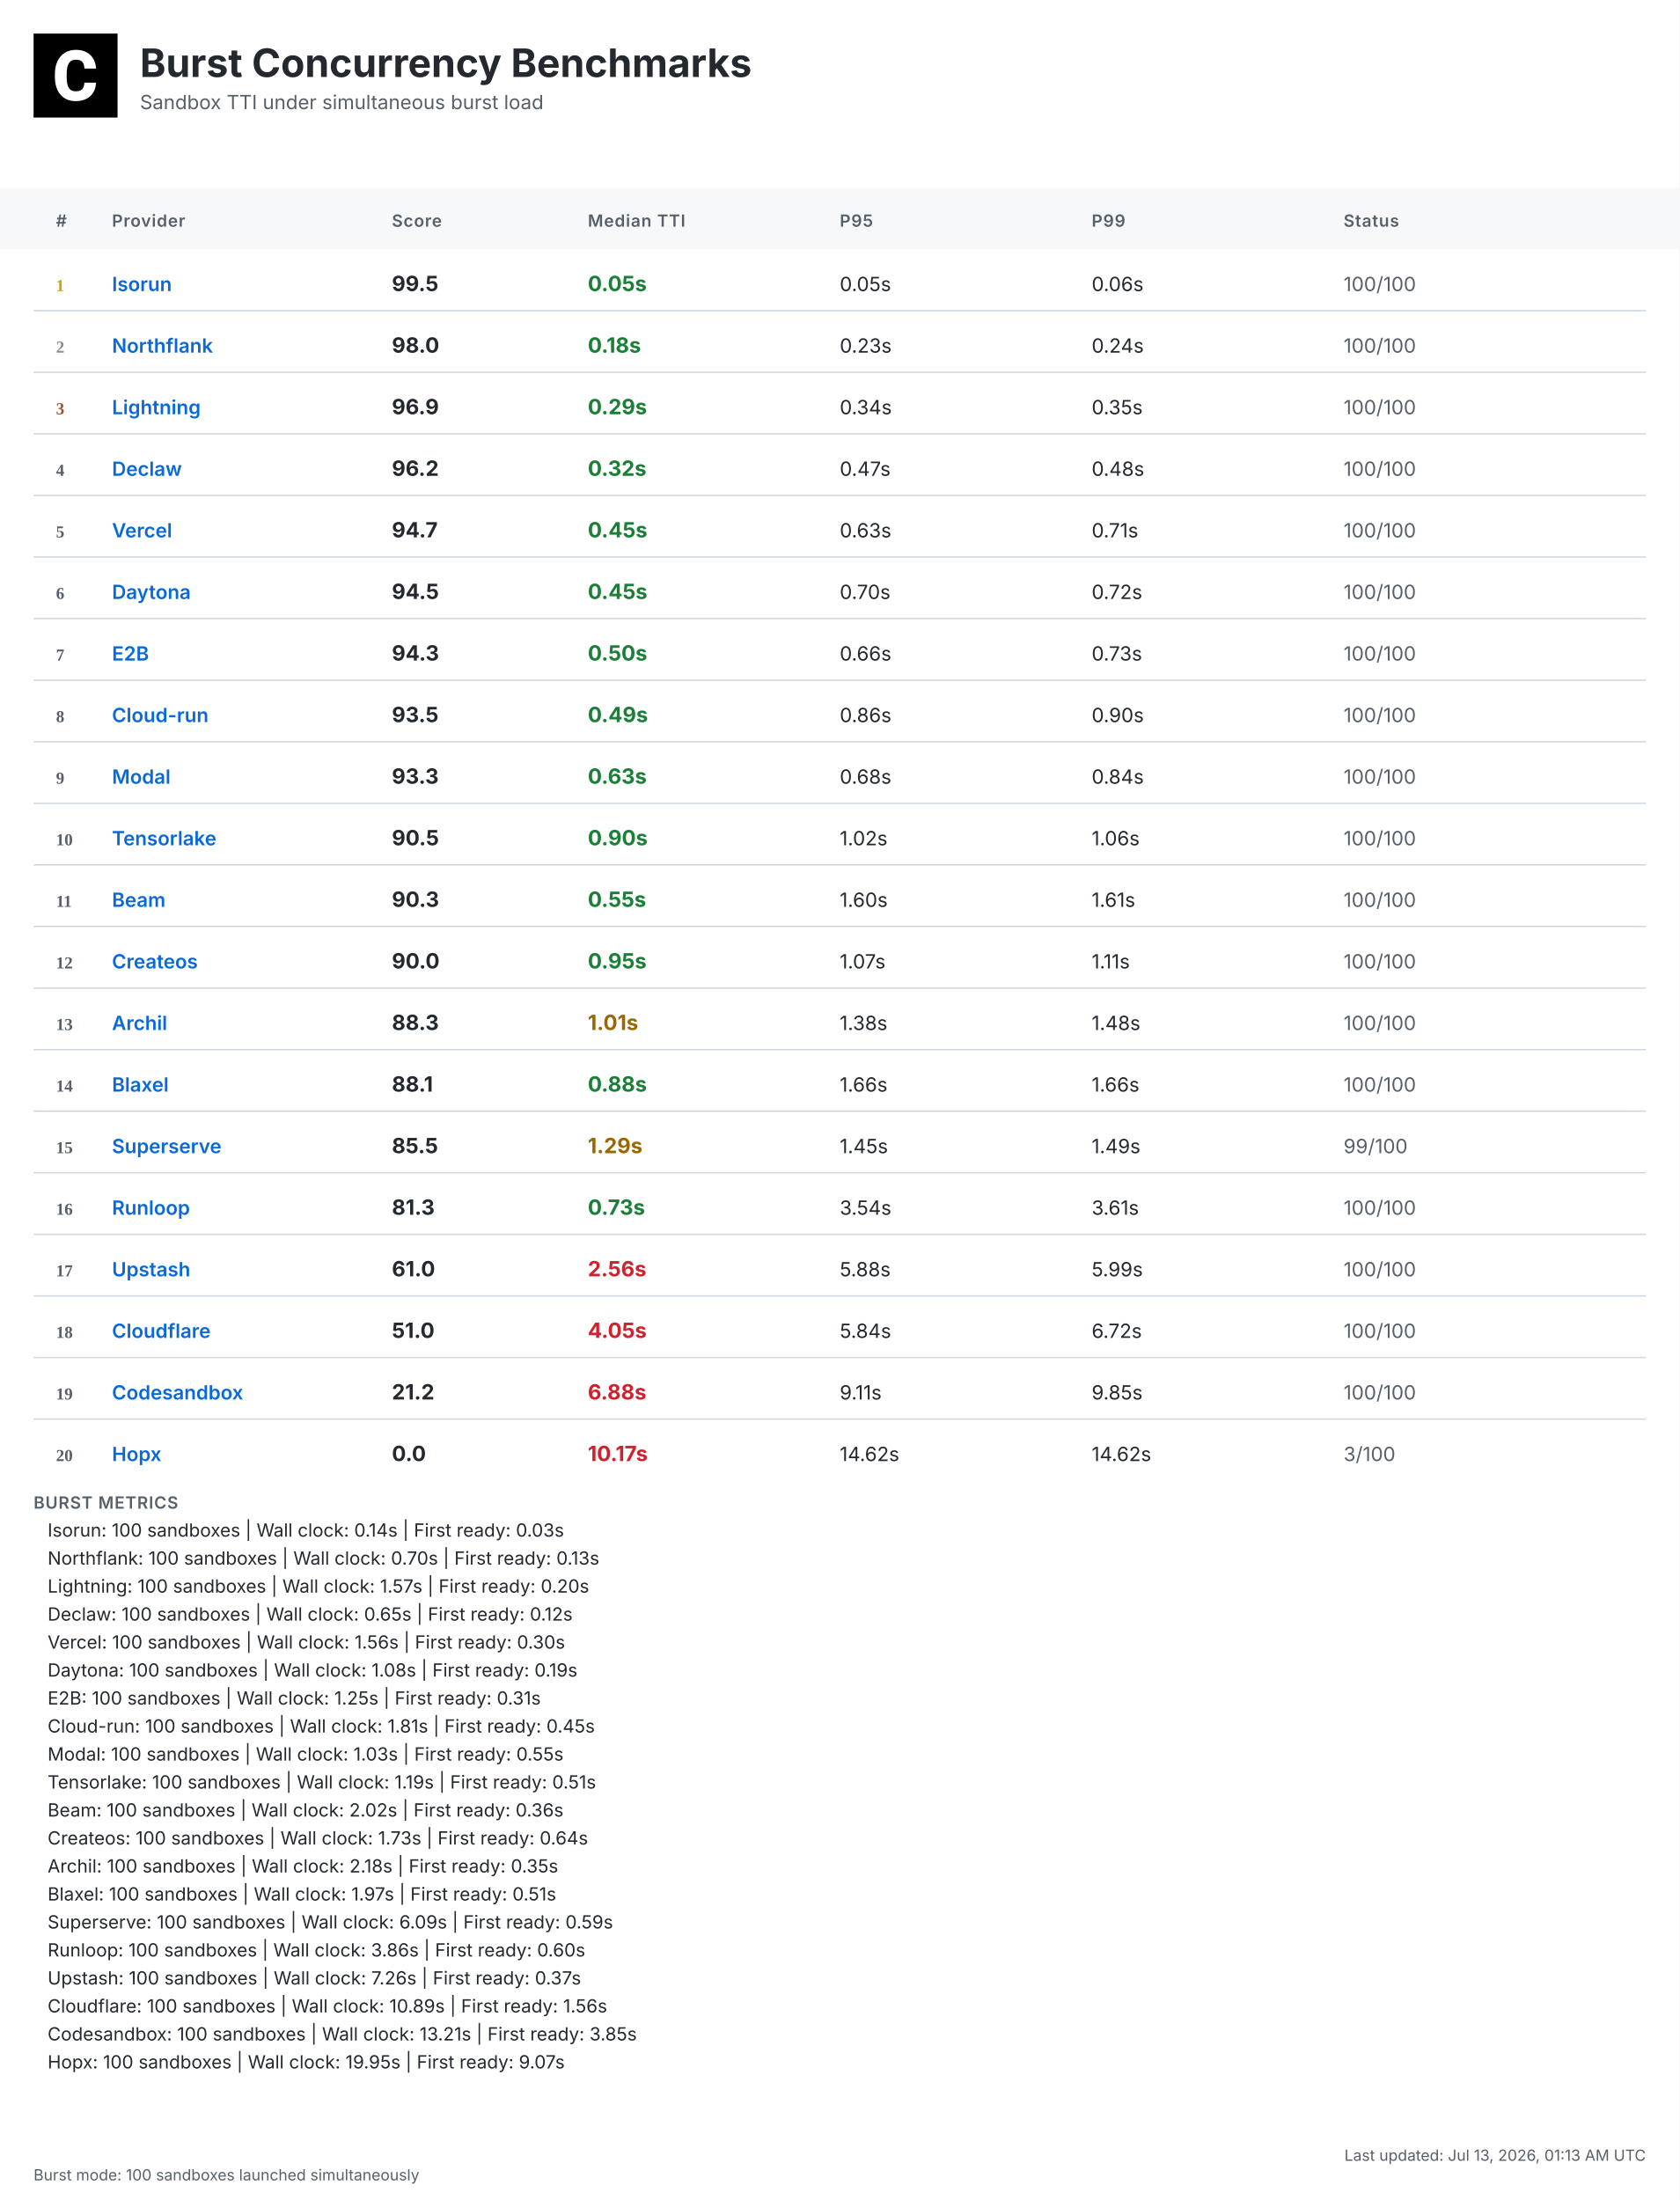
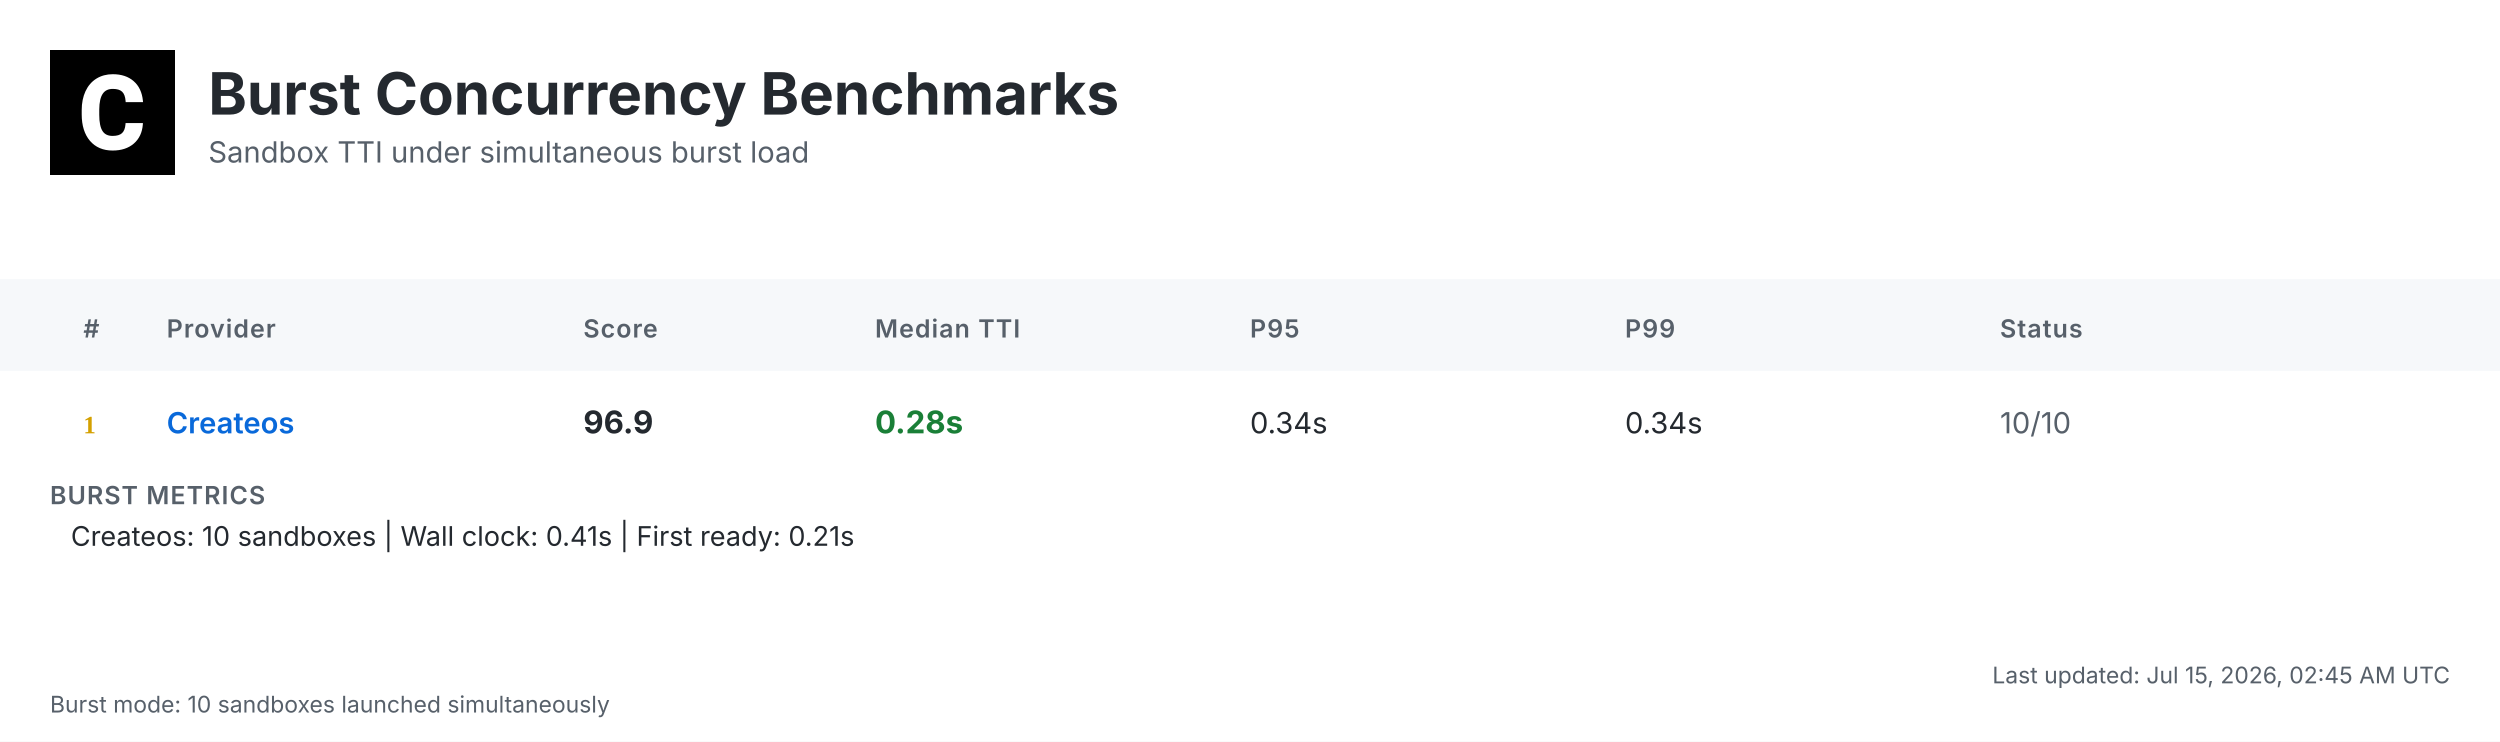
- <svg xmlns="http://www.w3.org/2000/svg" width="1200" height="1572" viewBox="0 0 1200 1572">
+ <svg xmlns="http://www.w3.org/2000/svg" width="1200" height="356" viewBox="0 0 1200 356">
  <defs>
    <linearGradient id="headerGrad" x1="0%" y1="0%" x2="100%" y2="100%">
      <stop offset="0%" style="stop-color:#f6f8fa;stop-opacity:1" />
      <stop offset="100%" style="stop-color:#ffffff;stop-opacity:1" />
    </linearGradient>
  </defs>
  <style>
    .bg { fill: #ffffff; }
    .header-bg { fill: url(#headerGrad); }
    .table-header-bg { fill: #f6f8fa; }
    .table-header { font: 600 12px 'Inter', 'SF Pro Display', -apple-system, BlinkMacSystemFont, 'Segoe UI', Roboto, Helvetica, Arial, sans-serif; fill: #57606a; text-transform: uppercase; letter-spacing: 0.5px; }
    .row { font: 14px 'Inter', 'SF Pro Display', -apple-system, BlinkMacSystemFont, 'Segoe UI', Roboto, Helvetica, Arial, sans-serif; fill: #24292f; }
    .rank { font-weight: 700; fill: #57606a; }
    .rank-1 { fill: #d4a000; }
    .rank-2 { fill: #8a8a8a; }
    .rank-3 { fill: #a0522d; }
    .provider { font-weight: 600; fill: #0969da; }
    .median { font-weight: 700; font-size: 15px; }
    .fast { fill: #1a7f37; }
    .medium { fill: #9a6700; }
    .slow { fill: #cf222e; }
    .status { fill: #57606a; }
    .divider { stroke: #d0d7de; stroke-width: 1; }
    .border { stroke: #d0d7de; stroke-width: 1; fill: none; }
    .timestamp { font: 11px 'Inter', 'SF Pro Display', -apple-system, BlinkMacSystemFont, 'Segoe UI', Roboto, Helvetica, Arial, sans-serif; fill: #57606a; }
    .title { font: bold 28px 'Inter', 'SF Pro Display', -apple-system, BlinkMacSystemFont, 'Segoe UI', Roboto, Helvetica, Arial, sans-serif; fill: #24292f; }
    .subtitle { font: 14px 'Inter', 'SF Pro Display', -apple-system, BlinkMacSystemFont, 'Segoe UI', Roboto, Helvetica, Arial, sans-serif; fill: #57606a; }
    .logo { fill: #24292f; }
    .metrics-label { font: 600 12px 'Inter', 'SF Pro Display', -apple-system, BlinkMacSystemFont, 'Segoe UI', Roboto, Helvetica, Arial, sans-serif; fill: #57606a; text-transform: uppercase; letter-spacing: 0.5px; }
    .metrics-row { font: 13px 'Inter', 'SF Pro Display', -apple-system, BlinkMacSystemFont, 'Segoe UI', Roboto, Helvetica, Arial, sans-serif; fill: #24292f; }
  </style>
-   <rect class="bg" width="1200" height="1572" />
+   <rect class="bg" width="1200" height="356" />
  <g transform="translate(24, 24)">
    <rect width="60" height="60" fill="#000000" />
    <g transform="scale(0.035) translate(0, 0)">
      <path fill="#ffffff" d="M1036.26,1002.28h237.87l-.93,19.09c-8.38,110.32-49.81,198.3-123.82,262.07-73.09,63.31-170.84,95.43-290.48,95.43-130.81,0-235.55-44.69-311.43-133.6-74.48-87.98-112.65-209.48-112.65-361.23v-60.51c0-96.83,17.7-183.41,51.68-257.43,34.91-74.95,85.19-133.61,149.89-173.63,64.7-40.04,140.12-60.52,225.3-60.52,117.77,0,214.13,32.12,286.29,95.9,72.62,63.3,114.98,153.61,126.15,267.67l1.86,19.08h-238.34l-.93-15.83c-4.65-59.11-20.95-101.94-47.95-127.08-27-25.6-69.83-38.17-127.08-38.17-61.91,0-107.06,20.95-137.33,65.17-31.65,45.15-47.94,117.77-48.87,215.53v74.48c0,102.41,15.36,177.83,45.62,223.91,28.86,44.22,74.01,65.63,137.79,65.63,58.19,0,101.48-12.57,128.95-38.17,26.99-25.14,43.29-66.1,47.48-121.5l.93-16.3Z" />
    </g>
  </g>
  <text class="title" x="100" y="55">Burst Concurrency Benchmarks</text>
  <text class="subtitle" x="100" y="78">Sandbox TTI under simultaneous burst load</text>
  <rect class="table-header-bg" y="134" width="1200" height="44" />
  <text class="table-header" x="40" y="162">#</text>
  <text class="table-header" x="80" y="162">Provider</text>
  <text class="table-header" x="280" y="162">Score</text>
  <text class="table-header" x="420" y="162">Median TTI</text>
  <text class="table-header" x="600" y="162">P95</text>
  <text class="table-header" x="780" y="162">P99</text>
  <text class="table-header" x="960" y="162">Status</text>
  <text class="rank rank-1" x="40" y="208">1</text>
-   <text class="row provider" x="80" y="208">Isorun</text>
-   <text class="row median" x="280" y="208">99.5</text>
-   <text class="row median fast" x="420" y="208">0.05s</text>
-   <text class="row" x="600" y="208">0.05s</text>
-   <text class="row" x="780" y="208">0.06s</text>
-   <text class="row status" x="960" y="208">100/100</text>
-   <line class="divider" x1="24" y1="222" x2="1176" y2="222" />
-   <text class="rank rank-2" x="40" y="252">2</text>
-   <text class="row provider" x="80" y="252">Northflank</text>
-   <text class="row median" x="280" y="252">98.0</text>
-   <text class="row median fast" x="420" y="252">0.18s</text>
-   <text class="row" x="600" y="252">0.23s</text>
-   <text class="row" x="780" y="252">0.24s</text>
-   <text class="row status" x="960" y="252">100/100</text>
-   <line class="divider" x1="24" y1="266" x2="1176" y2="266" />
-   <text class="rank rank-3" x="40" y="296">3</text>
-   <text class="row provider" x="80" y="296">Lightning</text>
-   <text class="row median" x="280" y="296">96.9</text>
-   <text class="row median fast" x="420" y="296">0.29s</text>
-   <text class="row" x="600" y="296">0.34s</text>
-   <text class="row" x="780" y="296">0.35s</text>
-   <text class="row status" x="960" y="296">100/100</text>
-   <line class="divider" x1="24" y1="310" x2="1176" y2="310" />
-   <text class="rank" x="40" y="340">4</text>
-   <text class="row provider" x="80" y="340">Declaw</text>
-   <text class="row median" x="280" y="340">96.2</text>
-   <text class="row median fast" x="420" y="340">0.32s</text>
-   <text class="row" x="600" y="340">0.47s</text>
-   <text class="row" x="780" y="340">0.48s</text>
-   <text class="row status" x="960" y="340">100/100</text>
-   <line class="divider" x1="24" y1="354" x2="1176" y2="354" />
-   <text class="rank" x="40" y="384">5</text>
-   <text class="row provider" x="80" y="384">Vercel</text>
-   <text class="row median" x="280" y="384">94.7</text>
-   <text class="row median fast" x="420" y="384">0.45s</text>
-   <text class="row" x="600" y="384">0.63s</text>
-   <text class="row" x="780" y="384">0.71s</text>
-   <text class="row status" x="960" y="384">100/100</text>
-   <line class="divider" x1="24" y1="398" x2="1176" y2="398" />
-   <text class="rank" x="40" y="428">6</text>
-   <text class="row provider" x="80" y="428">Daytona</text>
-   <text class="row median" x="280" y="428">94.5</text>
-   <text class="row median fast" x="420" y="428">0.45s</text>
-   <text class="row" x="600" y="428">0.70s</text>
-   <text class="row" x="780" y="428">0.72s</text>
-   <text class="row status" x="960" y="428">100/100</text>
-   <line class="divider" x1="24" y1="442" x2="1176" y2="442" />
-   <text class="rank" x="40" y="472">7</text>
-   <text class="row provider" x="80" y="472">E2B</text>
-   <text class="row median" x="280" y="472">94.3</text>
-   <text class="row median fast" x="420" y="472">0.50s</text>
-   <text class="row" x="600" y="472">0.66s</text>
-   <text class="row" x="780" y="472">0.73s</text>
-   <text class="row status" x="960" y="472">100/100</text>
-   <line class="divider" x1="24" y1="486" x2="1176" y2="486" />
-   <text class="rank" x="40" y="516">8</text>
-   <text class="row provider" x="80" y="516">Cloud-run</text>
-   <text class="row median" x="280" y="516">93.5</text>
-   <text class="row median fast" x="420" y="516">0.49s</text>
-   <text class="row" x="600" y="516">0.86s</text>
-   <text class="row" x="780" y="516">0.90s</text>
-   <text class="row status" x="960" y="516">100/100</text>
-   <line class="divider" x1="24" y1="530" x2="1176" y2="530" />
-   <text class="rank" x="40" y="560">9</text>
-   <text class="row provider" x="80" y="560">Modal</text>
-   <text class="row median" x="280" y="560">93.3</text>
-   <text class="row median fast" x="420" y="560">0.63s</text>
-   <text class="row" x="600" y="560">0.68s</text>
-   <text class="row" x="780" y="560">0.84s</text>
-   <text class="row status" x="960" y="560">100/100</text>
-   <line class="divider" x1="24" y1="574" x2="1176" y2="574" />
-   <text class="rank" x="40" y="604">10</text>
-   <text class="row provider" x="80" y="604">Tensorlake</text>
-   <text class="row median" x="280" y="604">90.5</text>
-   <text class="row median fast" x="420" y="604">0.90s</text>
-   <text class="row" x="600" y="604">1.02s</text>
-   <text class="row" x="780" y="604">1.06s</text>
-   <text class="row status" x="960" y="604">100/100</text>
-   <line class="divider" x1="24" y1="618" x2="1176" y2="618" />
-   <text class="rank" x="40" y="648">11</text>
-   <text class="row provider" x="80" y="648">Beam</text>
-   <text class="row median" x="280" y="648">90.3</text>
-   <text class="row median fast" x="420" y="648">0.55s</text>
-   <text class="row" x="600" y="648">1.60s</text>
-   <text class="row" x="780" y="648">1.61s</text>
-   <text class="row status" x="960" y="648">100/100</text>
-   <line class="divider" x1="24" y1="662" x2="1176" y2="662" />
-   <text class="rank" x="40" y="692">12</text>
-   <text class="row provider" x="80" y="692">Createos</text>
-   <text class="row median" x="280" y="692">90.0</text>
-   <text class="row median fast" x="420" y="692">0.95s</text>
-   <text class="row" x="600" y="692">1.07s</text>
-   <text class="row" x="780" y="692">1.11s</text>
-   <text class="row status" x="960" y="692">100/100</text>
-   <line class="divider" x1="24" y1="706" x2="1176" y2="706" />
-   <text class="rank" x="40" y="736">13</text>
-   <text class="row provider" x="80" y="736">Archil</text>
-   <text class="row median" x="280" y="736">88.3</text>
-   <text class="row median medium" x="420" y="736">1.01s</text>
-   <text class="row" x="600" y="736">1.38s</text>
-   <text class="row" x="780" y="736">1.48s</text>
-   <text class="row status" x="960" y="736">100/100</text>
-   <line class="divider" x1="24" y1="750" x2="1176" y2="750" />
-   <text class="rank" x="40" y="780">14</text>
-   <text class="row provider" x="80" y="780">Blaxel</text>
-   <text class="row median" x="280" y="780">88.1</text>
-   <text class="row median fast" x="420" y="780">0.88s</text>
-   <text class="row" x="600" y="780">1.66s</text>
-   <text class="row" x="780" y="780">1.66s</text>
-   <text class="row status" x="960" y="780">100/100</text>
-   <line class="divider" x1="24" y1="794" x2="1176" y2="794" />
-   <text class="rank" x="40" y="824">15</text>
-   <text class="row provider" x="80" y="824">Superserve</text>
-   <text class="row median" x="280" y="824">85.5</text>
-   <text class="row median medium" x="420" y="824">1.29s</text>
-   <text class="row" x="600" y="824">1.45s</text>
-   <text class="row" x="780" y="824">1.49s</text>
-   <text class="row status" x="960" y="824">99/100</text>
-   <line class="divider" x1="24" y1="838" x2="1176" y2="838" />
-   <text class="rank" x="40" y="868">16</text>
-   <text class="row provider" x="80" y="868">Runloop</text>
-   <text class="row median" x="280" y="868">81.3</text>
-   <text class="row median fast" x="420" y="868">0.73s</text>
-   <text class="row" x="600" y="868">3.54s</text>
-   <text class="row" x="780" y="868">3.61s</text>
-   <text class="row status" x="960" y="868">100/100</text>
-   <line class="divider" x1="24" y1="882" x2="1176" y2="882" />
-   <text class="rank" x="40" y="912">17</text>
-   <text class="row provider" x="80" y="912">Upstash</text>
-   <text class="row median" x="280" y="912">61.0</text>
-   <text class="row median slow" x="420" y="912">2.56s</text>
-   <text class="row" x="600" y="912">5.88s</text>
-   <text class="row" x="780" y="912">5.99s</text>
-   <text class="row status" x="960" y="912">100/100</text>
-   <line class="divider" x1="24" y1="926" x2="1176" y2="926" />
-   <text class="rank" x="40" y="956">18</text>
-   <text class="row provider" x="80" y="956">Cloudflare</text>
-   <text class="row median" x="280" y="956">51.0</text>
-   <text class="row median slow" x="420" y="956">4.05s</text>
-   <text class="row" x="600" y="956">5.84s</text>
-   <text class="row" x="780" y="956">6.72s</text>
-   <text class="row status" x="960" y="956">100/100</text>
-   <line class="divider" x1="24" y1="970" x2="1176" y2="970" />
-   <text class="rank" x="40" y="1000">19</text>
-   <text class="row provider" x="80" y="1000">Codesandbox</text>
-   <text class="row median" x="280" y="1000">21.2</text>
-   <text class="row median slow" x="420" y="1000">6.88s</text>
-   <text class="row" x="600" y="1000">9.11s</text>
-   <text class="row" x="780" y="1000">9.85s</text>
-   <text class="row status" x="960" y="1000">100/100</text>
-   <line class="divider" x1="24" y1="1014" x2="1176" y2="1014" />
-   <text class="rank" x="40" y="1044">20</text>
-   <text class="row provider" x="80" y="1044">Hopx</text>
-   <text class="row median" x="280" y="1044">0.0</text>
-   <text class="row median slow" x="420" y="1044">10.17s</text>
-   <text class="row" x="600" y="1044">14.62s</text>
-   <text class="row" x="780" y="1044">14.62s</text>
-   <text class="row status" x="960" y="1044">3/100</text>
-   <text class="metrics-label" x="24" y="1078">BURST METRICS</text>
-   <text class="metrics-row" x="34" y="1098">Isorun: 100 sandboxes | Wall clock: 0.14s | First ready: 0.03s</text>
-   <text class="metrics-row" x="34" y="1118">Northflank: 100 sandboxes | Wall clock: 0.70s | First ready: 0.13s</text>
-   <text class="metrics-row" x="34" y="1138">Lightning: 100 sandboxes | Wall clock: 1.57s | First ready: 0.20s</text>
-   <text class="metrics-row" x="34" y="1158">Declaw: 100 sandboxes | Wall clock: 0.65s | First ready: 0.12s</text>
-   <text class="metrics-row" x="34" y="1178">Vercel: 100 sandboxes | Wall clock: 1.56s | First ready: 0.30s</text>
-   <text class="metrics-row" x="34" y="1198">Daytona: 100 sandboxes | Wall clock: 1.08s | First ready: 0.19s</text>
-   <text class="metrics-row" x="34" y="1218">E2B: 100 sandboxes | Wall clock: 1.25s | First ready: 0.31s</text>
-   <text class="metrics-row" x="34" y="1238">Cloud-run: 100 sandboxes | Wall clock: 1.81s | First ready: 0.45s</text>
-   <text class="metrics-row" x="34" y="1258">Modal: 100 sandboxes | Wall clock: 1.03s | First ready: 0.55s</text>
-   <text class="metrics-row" x="34" y="1278">Tensorlake: 100 sandboxes | Wall clock: 1.19s | First ready: 0.51s</text>
-   <text class="metrics-row" x="34" y="1298">Beam: 100 sandboxes | Wall clock: 2.02s | First ready: 0.36s</text>
-   <text class="metrics-row" x="34" y="1318">Createos: 100 sandboxes | Wall clock: 1.73s | First ready: 0.64s</text>
-   <text class="metrics-row" x="34" y="1338">Archil: 100 sandboxes | Wall clock: 2.18s | First ready: 0.35s</text>
-   <text class="metrics-row" x="34" y="1358">Blaxel: 100 sandboxes | Wall clock: 1.97s | First ready: 0.51s</text>
-   <text class="metrics-row" x="34" y="1378">Superserve: 100 sandboxes | Wall clock: 6.09s | First ready: 0.59s</text>
-   <text class="metrics-row" x="34" y="1398">Runloop: 100 sandboxes | Wall clock: 3.86s | First ready: 0.60s</text>
-   <text class="metrics-row" x="34" y="1418">Upstash: 100 sandboxes | Wall clock: 7.26s | First ready: 0.37s</text>
-   <text class="metrics-row" x="34" y="1438">Cloudflare: 100 sandboxes | Wall clock: 10.89s | First ready: 1.56s</text>
-   <text class="metrics-row" x="34" y="1458">Codesandbox: 100 sandboxes | Wall clock: 13.21s | First ready: 3.85s</text>
-   <text class="metrics-row" x="34" y="1478">Hopx: 100 sandboxes | Wall clock: 19.95s | First ready: 9.07s</text>
-   <text class="timestamp" x="1176" y="1544" text-anchor="end">Last updated: Jul 13, 2026, 01:13 AM UTC</text>
-   <text class="timestamp" x="24" y="1558">Burst mode: 100 sandboxes launched simultaneously</text>
+   <text class="row provider" x="80" y="208">Createos</text>
+   <text class="row median" x="280" y="208">96.9</text>
+   <text class="row median fast" x="420" y="208">0.28s</text>
+   <text class="row" x="600" y="208">0.34s</text>
+   <text class="row" x="780" y="208">0.34s</text>
+   <text class="row status" x="960" y="208">10/10</text>
+   <text class="metrics-label" x="24" y="242">BURST METRICS</text>
+   <text class="metrics-row" x="34" y="262">Createos: 10 sandboxes | Wall clock: 0.41s | First ready: 0.21s</text>
+   <text class="timestamp" x="1176" y="328" text-anchor="end">Last updated: Jul 15, 2026, 02:45 AM UTC</text>
+   <text class="timestamp" x="24" y="342">Burst mode: 10 sandboxes launched simultaneously</text>
</svg>
